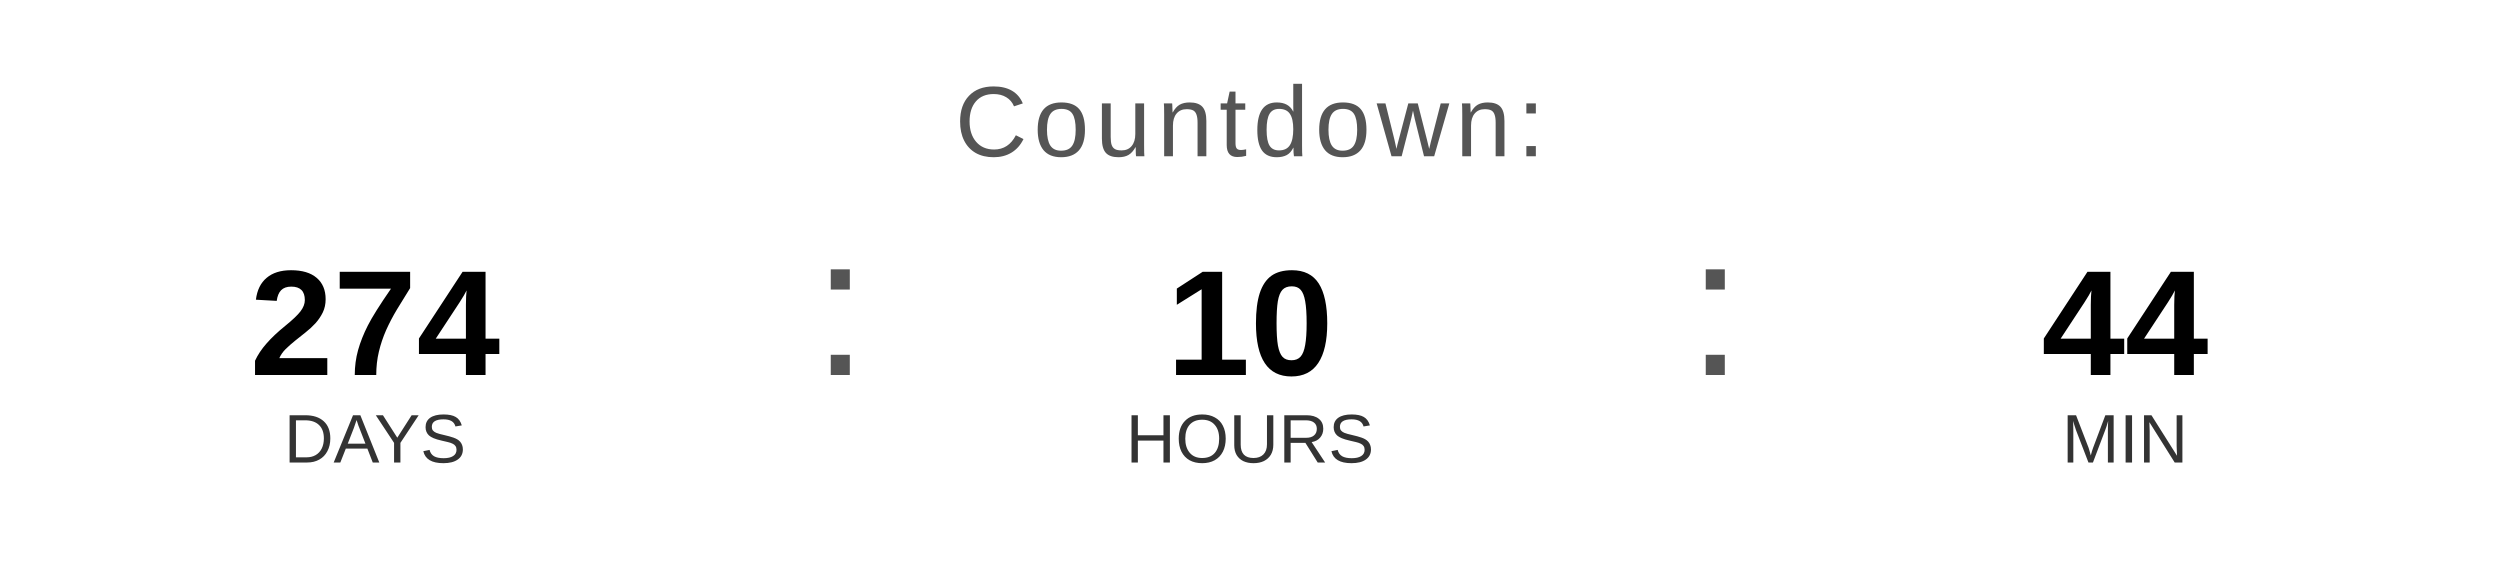
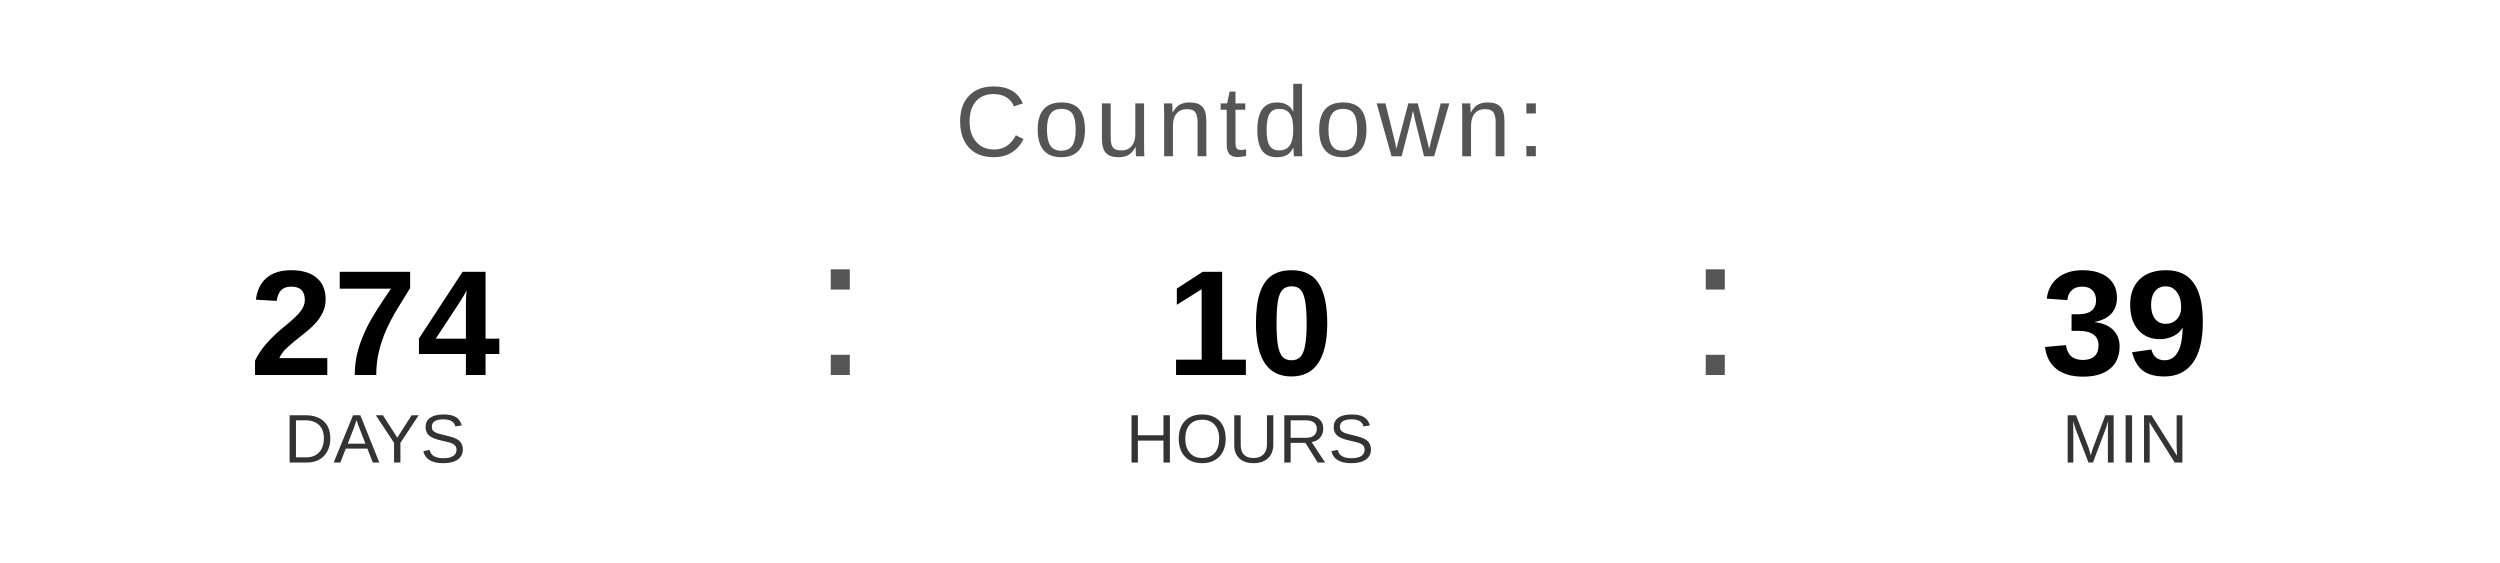
<svg xmlns="http://www.w3.org/2000/svg" width="400" height="90" viewBox="0 0 400 90">
  <text x="200" y="25" font-family="Arial, Helvetica, sans-serif" font-size="16" fill="#555555" text-anchor="middle" letter-spacing="1">
    Countdown:
  </text>
  <text x="60" y="60" font-family="Arial, Helvetica, sans-serif" font-size="24" font-weight="bold" fill="#000000" text-anchor="middle">274</text>
  <text x="60" y="74" font-family="Arial, Helvetica, sans-serif" font-size="11" fill="#333333" text-anchor="middle">DAYS</text>
  <text x="130" y="60" font-family="Arial, sans-serif" font-size="32" fill="#555555">:</text>
  <text x="200" y="60" font-family="Arial, Helvetica, sans-serif" font-size="24" font-weight="bold" fill="#000000" text-anchor="middle">10</text>
  <text x="200" y="74" font-family="Arial, Helvetica, sans-serif" font-size="11" fill="#333333" text-anchor="middle">HOURS</text>
  <text x="270" y="60" font-family="Arial, sans-serif" font-size="32" fill="#555555">:</text>
-   <text x="340" y="60" font-family="Arial, Helvetica, sans-serif" font-size="24" font-weight="bold" fill="#000000" text-anchor="middle">44</text>
+   <text x="340" y="60" font-family="Arial, Helvetica, sans-serif" font-size="24" font-weight="bold" fill="#000000" text-anchor="middle">39</text>
  <text x="340" y="74" font-family="Arial, Helvetica, sans-serif" font-size="11" fill="#333333" text-anchor="middle">MIN</text>
</svg>
